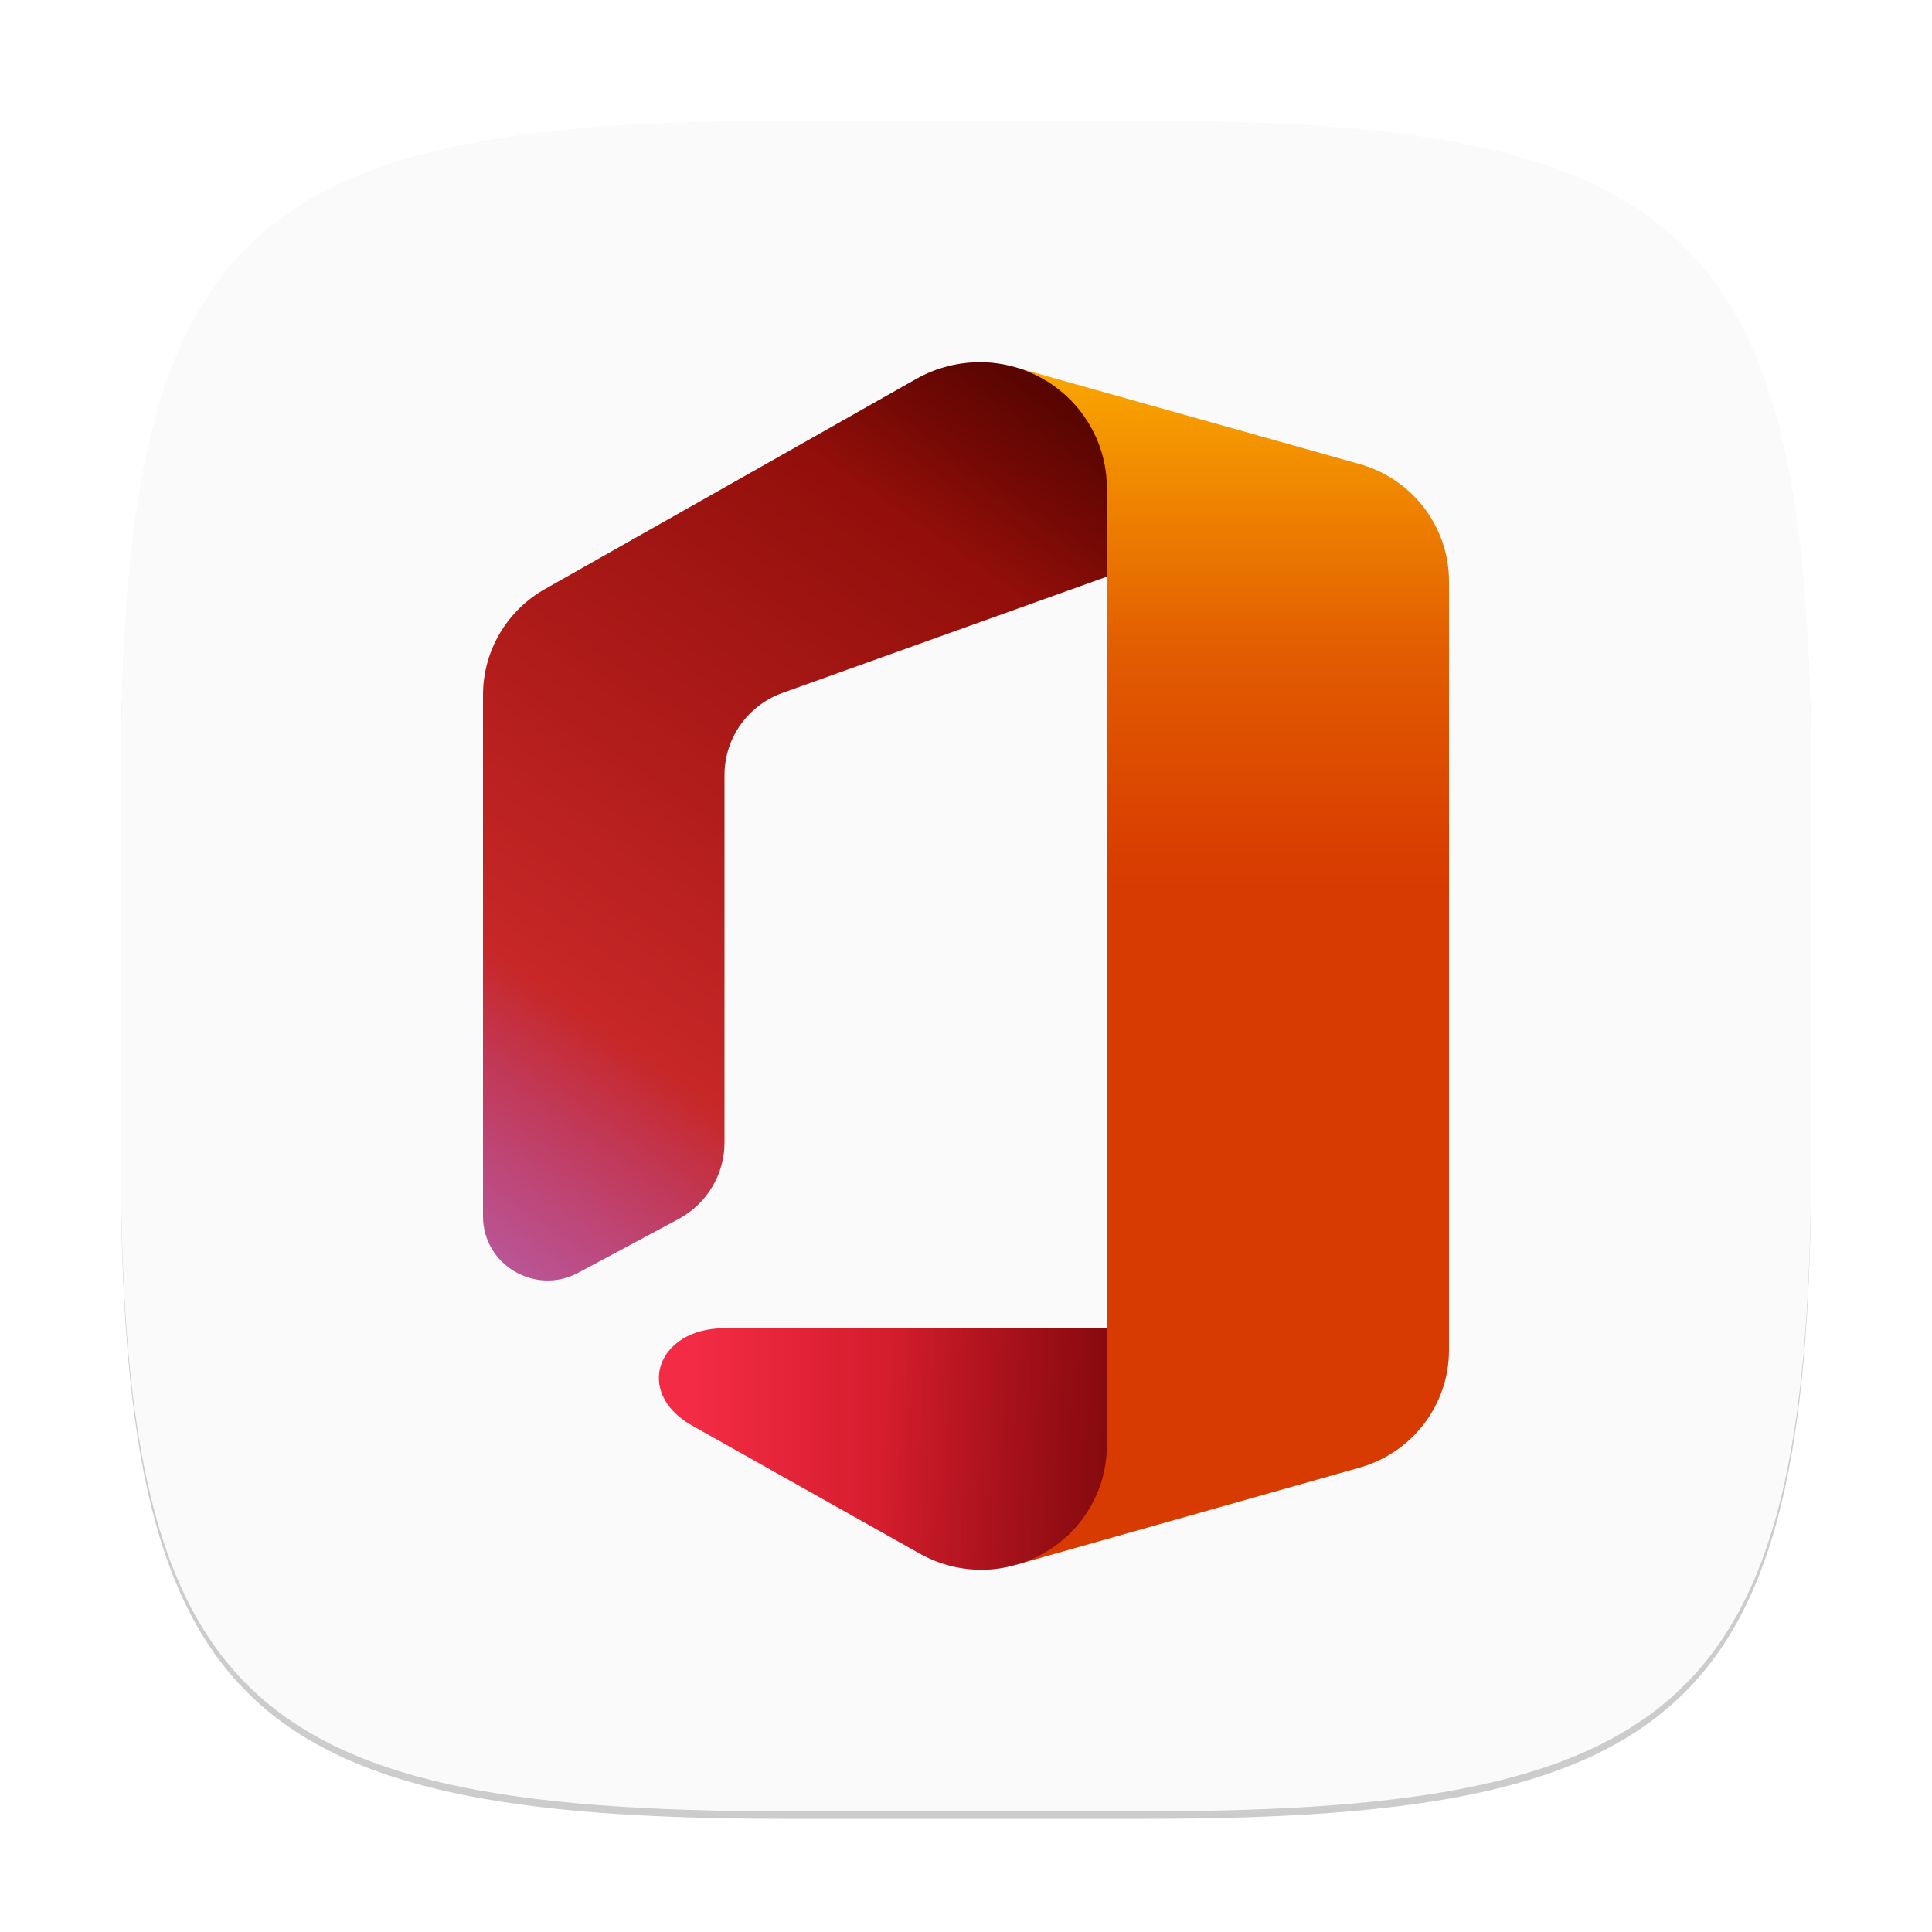
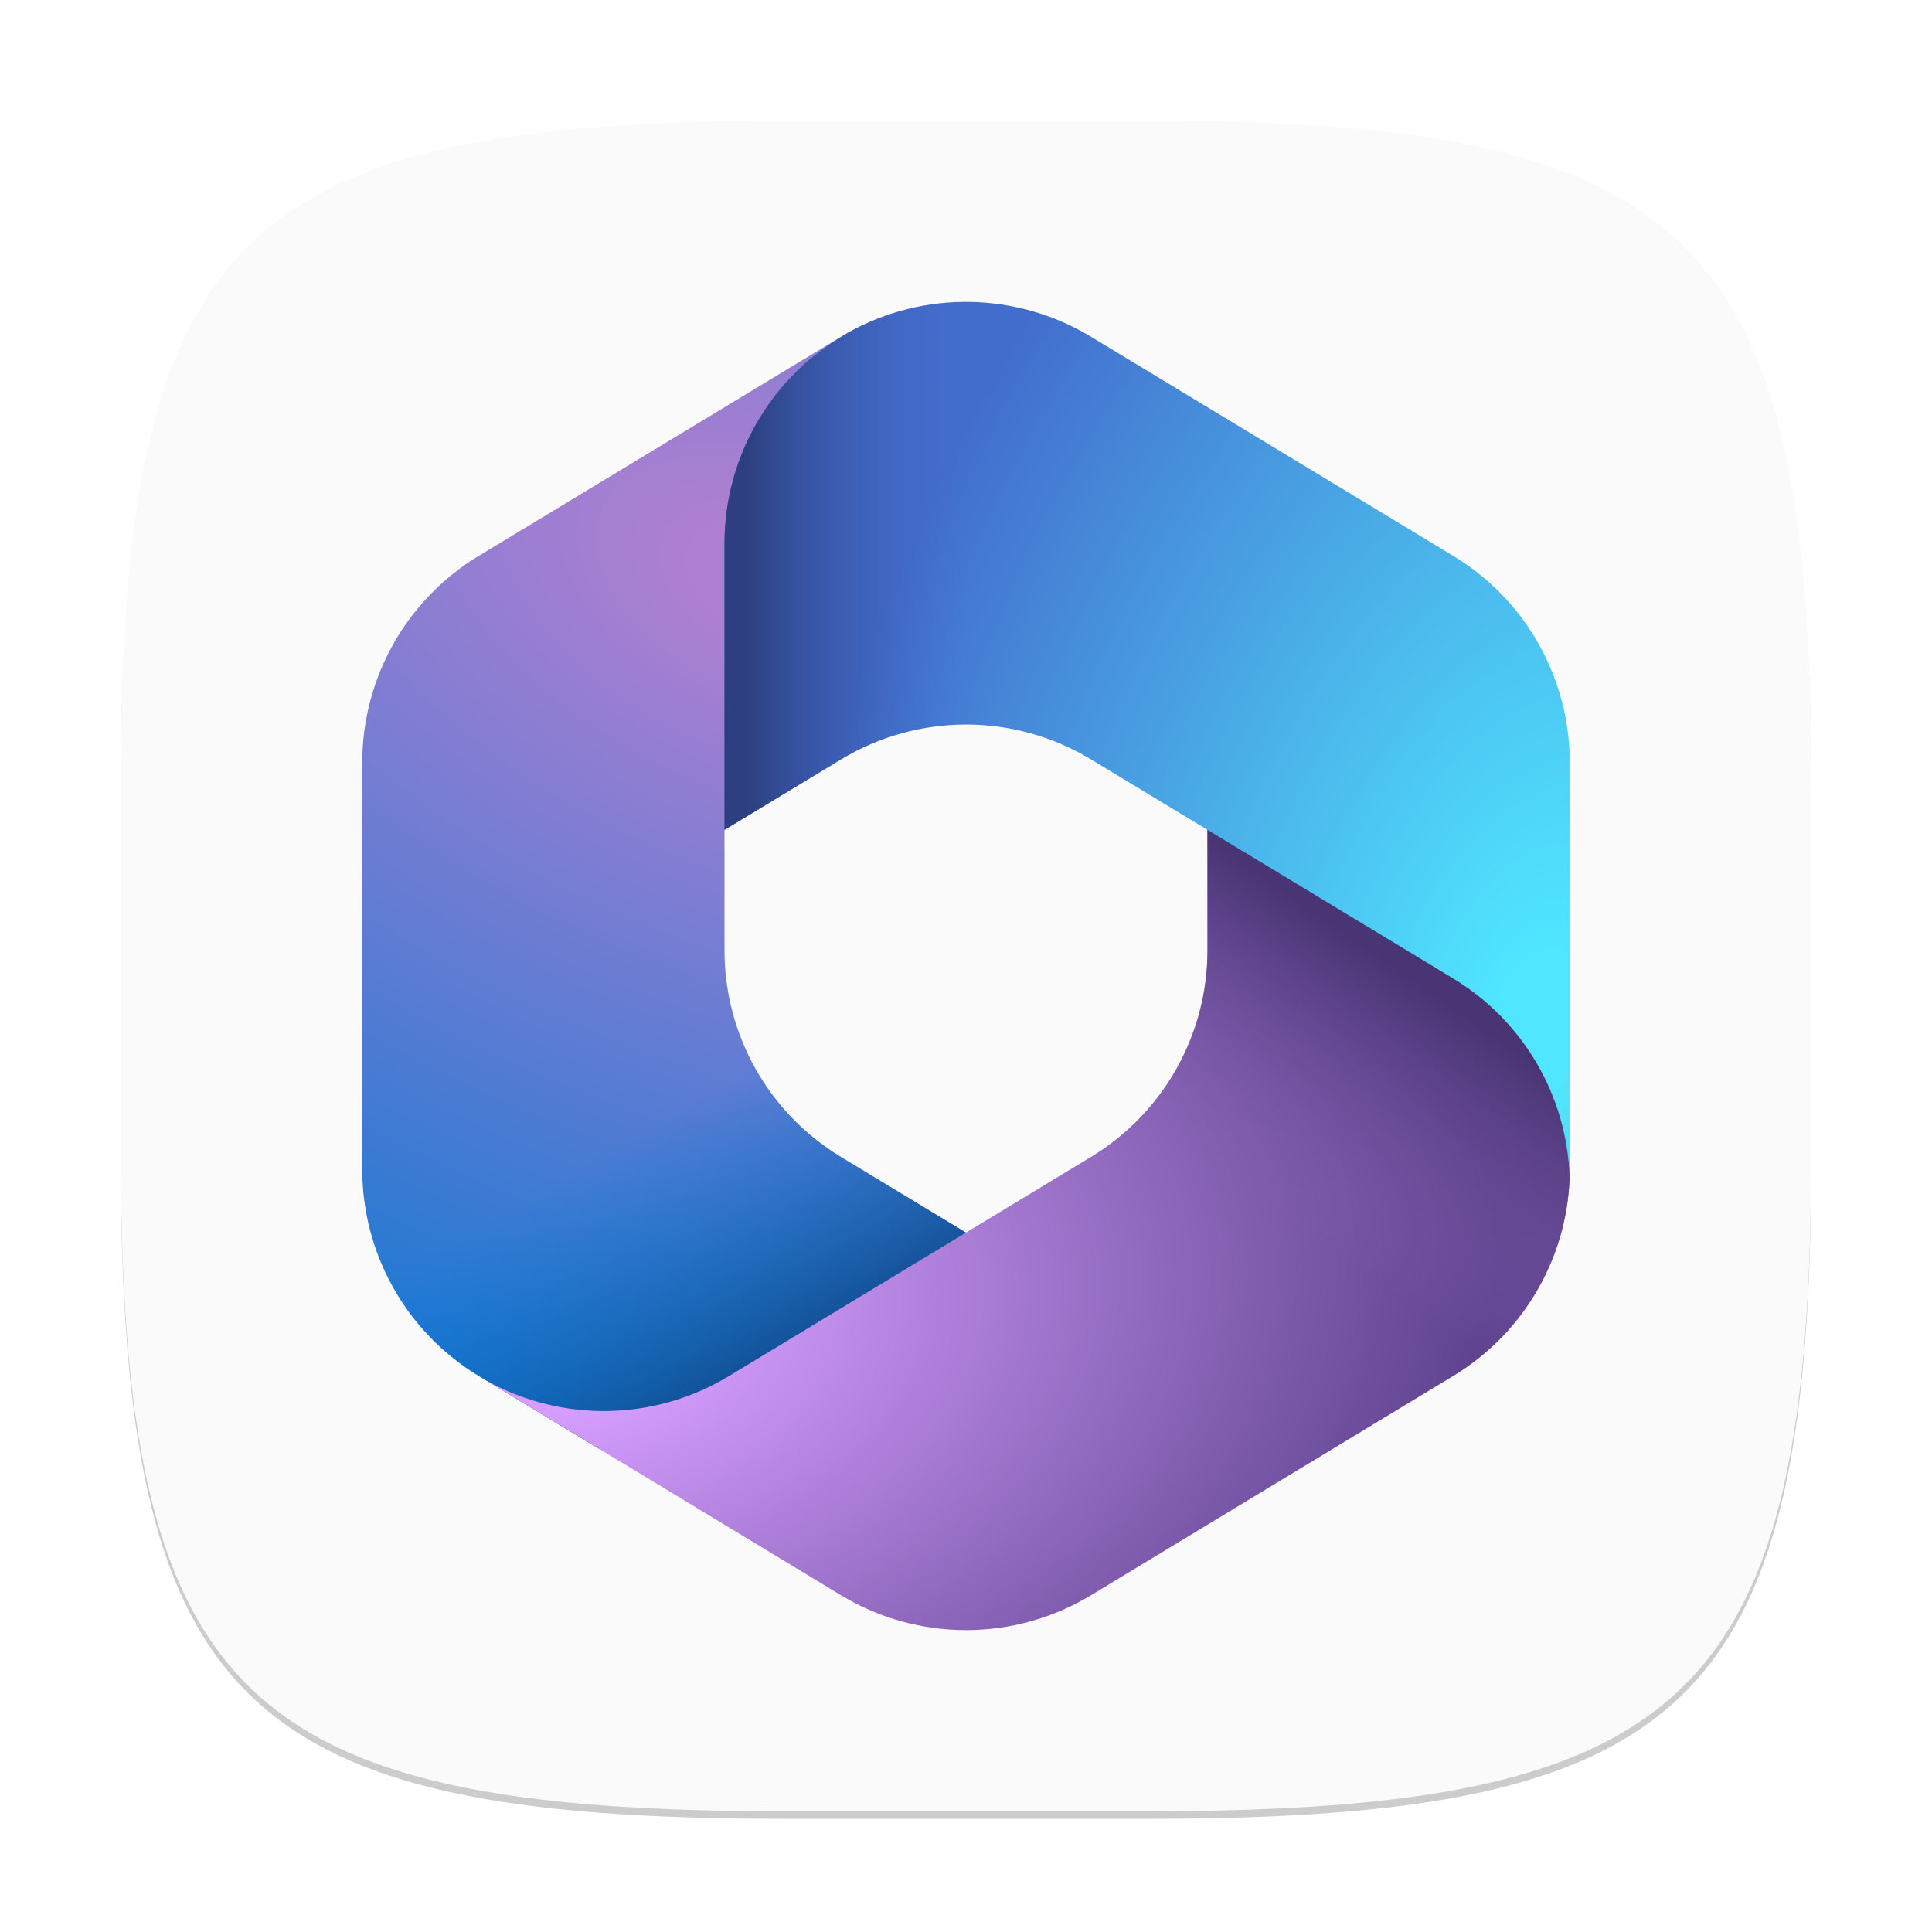
<svg xmlns="http://www.w3.org/2000/svg" xmlns:xlink="http://www.w3.org/1999/xlink" width="256" height="256" viewBox="0 0 256 256" version="1.1" id="svg5">
  <defs id="defs2">
-     <linearGradient xlink:href="#linearGradient1260" id="linearGradient2046" gradientUnits="userSpaceOnUse" x1="45.2" y1="-1.42" x2="45.2" y2="57.8" gradientTransform="matrix(2.666666,0,0,2.645063,42.6667,43.34481)" />
-     <linearGradient id="linearGradient1260">
-       <stop style="stop-color:#ffb900;stop-opacity:1;" offset="0" id="stop1256" />
-       <stop style="stop-color:#ef8400;stop-opacity:1;" offset="0.17" id="stop1264" />
-       <stop style="stop-color:#e25c01;stop-opacity:1;" offset="0.3" id="stop1266" />
-       <stop style="stop-color:#d93f01;stop-opacity:1;" offset="0.465" id="stop1268" />
-       <stop style="stop-color:#d83b01;stop-opacity:1;" offset="0.5" id="stop1258" />
+     <radialGradient xlink:href="#linearGradient2451" id="radialGradient2914" gradientUnits="userSpaceOnUse" gradientTransform="matrix(-46.80074,124.988,-218.0047,-81.63006,117.6744,82.54904)" cx="-0" cy="0.058" r="1" fx="-0" fy="0.058" />
+     <linearGradient id="linearGradient2451">
+       <stop style="stop-color:#ae7fd2;stop-opacity:1;" offset="0.06" id="stop2447" />
+       <stop style="stop-color:#0078d4;stop-opacity:1;" offset="1" id="stop2449" />
    </linearGradient>
-     <linearGradient xlink:href="#linearGradient1336" id="linearGradient2106" gradientUnits="userSpaceOnUse" x1="35.16" y1="-0.24" x2="28.52" y2="9.24" gradientTransform="matrix(2.666666,0,0,2.645063,42.6667,43.34481)" />
-     <linearGradient id="linearGradient1336">
-       <stop style="stop-color:#000000;stop-opacity:0.4;" offset="0" id="stop1332" />
-       <stop style="stop-color:#000000;stop-opacity:0;" offset="1" id="stop1334" />
+     <linearGradient xlink:href="#linearGradient2181" id="linearGradient2991" gradientUnits="userSpaceOnUse" x1="14.019" y1="35.656" x2="9.258" y2="27.422" gradientTransform="matrix(4,0,0,4,48,39.99584)" />
+     <linearGradient id="linearGradient2181">
+       <stop style="stop-color:#114a8b;stop-opacity:1;" offset="0" id="stop2177" />
+       <stop style="stop-color:#0078d4;stop-opacity:0;" offset="1" id="stop2179" />
    </linearGradient>
-     <linearGradient xlink:href="#linearGradient1336" id="linearGradient2136" gradientUnits="userSpaceOnUse" x1="46.32" y1="56.55" x2="27.99" y2="54.95" gradientTransform="matrix(2.666666,0,0,2.645063,42.6667,43.34481)" />
-     <linearGradient xlink:href="#linearGradient1876" id="linearGradient2016" gradientUnits="userSpaceOnUse" x1="34.52" y1="0.67" x2="3.16" y2="45.45" gradientTransform="matrix(2.666666,0,0,2.645063,42.6667,43.34481)" />
-     <linearGradient id="linearGradient1876">
-       <stop style="stop-color:#800600;stop-opacity:1;" offset="0" id="stop1872" />
-       <stop style="stop-color:#c72727;stop-opacity:1;" offset="0.73" id="stop1880" />
-       <stop style="stop-color:#c13959;stop-opacity:1;" offset="0.82" id="stop1886" />
-       <stop style="stop-color:#bc4b81;stop-opacity:1;" offset="0.91" id="stop1884" />
-       <stop style="stop-color:#b95799;stop-opacity:1;" offset="0.97" id="stop1882" />
-       <stop style="stop-color:#b85ba2;stop-opacity:1;" offset="1" id="stop1874" />
+     <radialGradient xlink:href="#linearGradient2731" id="radialGradient3070" gradientUnits="userSpaceOnUse" gradientTransform="matrix(122.8792,-18.07328,11.93861,81.16992,89.7196,185.4002)" cx="-0.112" cy="-0.143" r="1" fx="-0.112" fy="-0.143" />
+     <linearGradient id="linearGradient2731">
+       <stop style="stop-color:#d59dff;stop-opacity:1;" offset="0.13" id="stop2727" />
+       <stop style="stop-color:#5e438f;stop-opacity:1;" offset="1" id="stop2729" />
    </linearGradient>
-     <linearGradient xlink:href="#linearGradient1606" id="linearGradient2076" gradientUnits="userSpaceOnUse" x1="18.5" y1="55.63" x2="59.44" y2="55.63" gradientTransform="matrix(2.666666,0,0,2.645063,42.6667,43.34481)" />
-     <linearGradient id="linearGradient1606">
-       <stop style="stop-color:#f32b44;stop-opacity:1;" offset="0" id="stop1602" />
-       <stop style="stop-color:#a4070a;stop-opacity:1;" offset="0.6" id="stop1604" />
+     <linearGradient xlink:href="#linearGradient2461" id="linearGradient3147" gradientUnits="userSpaceOnUse" x1="36.373" y1="23.539" x2="31.272" y2="30.854" gradientTransform="matrix(4,0,0,4,48,39.99584)" />
+     <linearGradient id="linearGradient2461">
+       <stop style="stop-color:#493474;stop-opacity:1;" offset="0" id="stop2457" />
+       <stop style="stop-color:#8c66ba;stop-opacity:0;" offset="1" id="stop2459" />
+     </linearGradient>
+     <radialGradient xlink:href="#linearGradient1810" id="radialGradient2794" gradientUnits="userSpaceOnUse" gradientTransform="matrix(-96.63321,-24.50221,41.24718,-162.6729,212.2208,146.0118)" cx="0.105" cy="0.046" r="1" fx="0.105" fy="0.046" />
+     <linearGradient id="linearGradient1810">
+       <stop style="stop-color:#50e6ff;stop-opacity:1;" offset="0.06" id="stop1806" />
+       <stop style="stop-color:#436dcd;stop-opacity:1;" offset="1" id="stop1808" />
+     </linearGradient>
+     <linearGradient xlink:href="#linearGradient1800" id="linearGradient2762" gradientUnits="userSpaceOnUse" x1="12.736" y1="1.026" x2="20.247" y2="1.026" gradientTransform="matrix(4,0,0,4,48,39.99584)" />
+     <linearGradient id="linearGradient1800">
+       <stop style="stop-color:#2d3f80;stop-opacity:1;" offset="0" id="stop1796" />
+       <stop style="stop-color:#436dcd;stop-opacity:0;" offset="1" id="stop1798" />
    </linearGradient>
  </defs>
  <path d="M 104,17 C 31.19,17 16,32.519 16,105 v 48 c 0,72.481 15.19,88 88,88 h 48 c 72.81,0 88,-15.519 88,-88 V 105 C 240,32.519 224.81,17 152,17" style="opacity:0.2;fill:#000000;stroke-width:8;stroke-linecap:round;stroke-linejoin:round" id="path563" />
  <path id="path533" style="fill:#fafafa;fill-opacity:1;stroke-width:8;stroke-linecap:round;stroke-linejoin:round" d="M 104,16 C 31.191,16 16,31.519 16,104 v 48 c 0,72.481 15.191,88 88,88 h 48 c 72.809,0 88,-15.519 88,-88 V 104 C 240,31.519 224.809,16 152,16 Z" />
-   <path d="m 134.427,48.635 12.24,27.773 V 176 l -12.053,31.339 45.573,-12.881 C 187.17,192.467 191.986,186.138 192,178.931 V 77.043 c 0.004,-7.227 -4.831,-13.578 -11.84,-15.553 z" style="fill:url(#linearGradient2046);fill-opacity:1;stroke-width:2.656" id="path2027" />
-   <path d="M 146.667,176 H 95.813 c -8.712,0.093 -11.763,8.463 -4.24,12.823 l 30.293,17.034 c 2.495,1.407 5.317,2.145 8.187,2.143 v 0 c 1.544,-0.001 3.08,-0.224 4.56,-0.661 7.148,-2.015 12.073,-8.499 12.053,-15.87 z" style="fill:url(#linearGradient2076);fill-opacity:1;stroke-width:2.656" id="path2057" />
-   <path d="M 146.667,176 H 95.813 c -8.712,0.093 -11.763,8.463 -4.24,12.823 l 30.293,17.034 c 2.495,1.407 5.317,2.145 8.187,2.143 v 0 c 1.544,-0.001 3.08,-0.224 4.56,-0.661 7.148,-2.015 12.073,-8.499 12.053,-15.87 z" style="fill:url(#linearGradient2136);fill-opacity:1;stroke-width:2.656" id="path2117" />
-   <path d="m 76.64,168.636 13.333,-7.142 c 3.725,-2.03 6.035,-5.915 6.027,-10.131 v -48.69 c 0.005,-4.849 3.061,-9.18 7.653,-10.845 L 146.667,76.408 V 64.69 c -0.01,-7.462 -5.005,-14.013 -12.24,-16.056 -1.5,-0.427 -3.053,-0.641 -4.613,-0.635 v 0 c -2.935,0.007 -5.819,0.763 -8.373,2.195 L 72.213,78.048 c -5.078,2.87 -8.213,8.222 -8.213,14.019 v 69.084 c -0.016,6.445 6.928,10.557 12.64,7.486 z" style="fill:url(#linearGradient2016);fill-opacity:1;stroke-width:2.656" id="path1997" />
-   <path d="m 76.64,168.636 13.333,-7.142 c 3.725,-2.03 6.035,-5.915 6.027,-10.131 v -48.69 c 0.005,-4.849 3.061,-9.18 7.653,-10.845 L 146.667,76.408 V 64.69 c -0.01,-7.462 -5.005,-14.013 -12.24,-16.056 -1.5,-0.427 -3.053,-0.641 -4.613,-0.635 v 0 c -2.935,0.007 -5.819,0.763 -8.373,2.195 L 72.213,78.048 c -5.078,2.87 -8.213,8.222 -8.213,14.019 v 69.084 c -0.016,6.445 6.928,10.557 12.64,7.486 z" style="fill:url(#linearGradient2106);fill-opacity:1;stroke-width:2.656" id="path2087" />
+   <path d="m 112.337,44.099 -0.899,0.544 c -1.43,0.865 -2.776,1.832 -4.033,2.888 l 2.592,-1.823 H 132 l 4,30.288 -20,20 -20,13.902 v 16.03 c 0,11.196 5.852,21.578 15.43,27.376 L 132.484,166.047 88,191.997 h -8.58 l -15.991,-9.679 c -9.578,-5.798 -15.429,-16.18 -15.429,-27.376 v -53.904 c 0,-11.2 5.855,-21.584 15.438,-27.381 L 111.438,44.623 c 0.298,-0.18 0.597,-0.355 0.899,-0.524 z" style="fill:url(#radialGradient2914);fill-opacity:1;stroke-width:4" id="path2895" />
+   <path d="m 112.337,44.099 -0.899,0.544 c -1.43,0.865 -2.776,1.832 -4.033,2.888 l 2.592,-1.823 H 132 l 4,30.288 -20,20 -20,13.902 v 16.03 c 0,11.196 5.852,21.578 15.43,27.376 L 132.484,166.047 88,191.997 h -8.58 l -15.991,-9.679 c -9.578,-5.798 -15.429,-16.18 -15.429,-27.376 v -53.904 c 0,-11.2 5.855,-21.584 15.438,-27.381 L 111.438,44.623 c 0.298,-0.18 0.597,-0.355 0.899,-0.524 z" style="fill:url(#linearGradient2991);fill-opacity:1;stroke-width:4" id="path2972" />
+   <path d="m 160,107.996 v 17.921 c 0,11.196 -5.852,21.578 -15.43,27.376 l -48,29.054 c -9.819,5.944 -22.036,6.158 -32.028,0.644 l 46.887,28.381 c 10.186,6.166 22.954,6.166 33.141,0 l 48,-29.055 c 9.578,-5.798 15.429,-16.18 15.429,-27.376 v -12.946 l -4,-6 z" style="fill:url(#radialGradient3070);fill-opacity:1;stroke-width:4" id="path3051" />
+   <path d="m 160,107.996 v 17.921 c 0,11.196 -5.852,21.578 -15.43,27.376 l -48,29.054 c -9.819,5.944 -22.036,6.158 -32.028,0.644 l 46.887,28.381 c 10.186,6.166 22.954,6.166 33.141,0 l 48,-29.055 c 9.578,-5.798 15.429,-16.18 15.429,-27.376 v -12.946 l -4,-6 z" style="fill:url(#linearGradient3147);fill-opacity:1;stroke-width:4" id="path3128" />
+   <path d="m 192.562,73.657 -48,-29.034 c -9.867,-5.968 -22.154,-6.153 -32.17,-0.555 l -0.954,0.577 c -9.583,5.796 -15.438,16.181 -15.438,27.381 v 37.936 l 15.438,-9.338 c 10.182,-6.159 22.942,-6.159 33.124,0 l 48,29.034 c 9.283,5.616 15.068,15.536 15.421,26.333 0.012,-0.349 0.018,-0.698 0.018,-1.048 v -53.904 c 0,-11.2 -5.855,-21.584 -15.438,-27.381 z" style="fill:url(#radialGradient2794);fill-opacity:1;stroke-width:4" id="path2775" />
+   <path d="m 192.562,73.657 -48,-29.034 c -9.867,-5.968 -22.154,-6.153 -32.17,-0.555 l -0.954,0.577 c -9.583,5.796 -15.438,16.181 -15.438,27.381 v 37.936 l 15.438,-9.338 c 10.182,-6.159 22.942,-6.159 33.124,0 l 48,29.034 c 9.283,5.616 15.068,15.536 15.421,26.333 0.012,-0.349 0.018,-0.698 0.018,-1.048 v -53.904 c 0,-11.2 -5.855,-21.584 -15.438,-27.381 z" style="fill:url(#linearGradient2762);fill-opacity:1;stroke-width:4" id="path2743" />
</svg>
